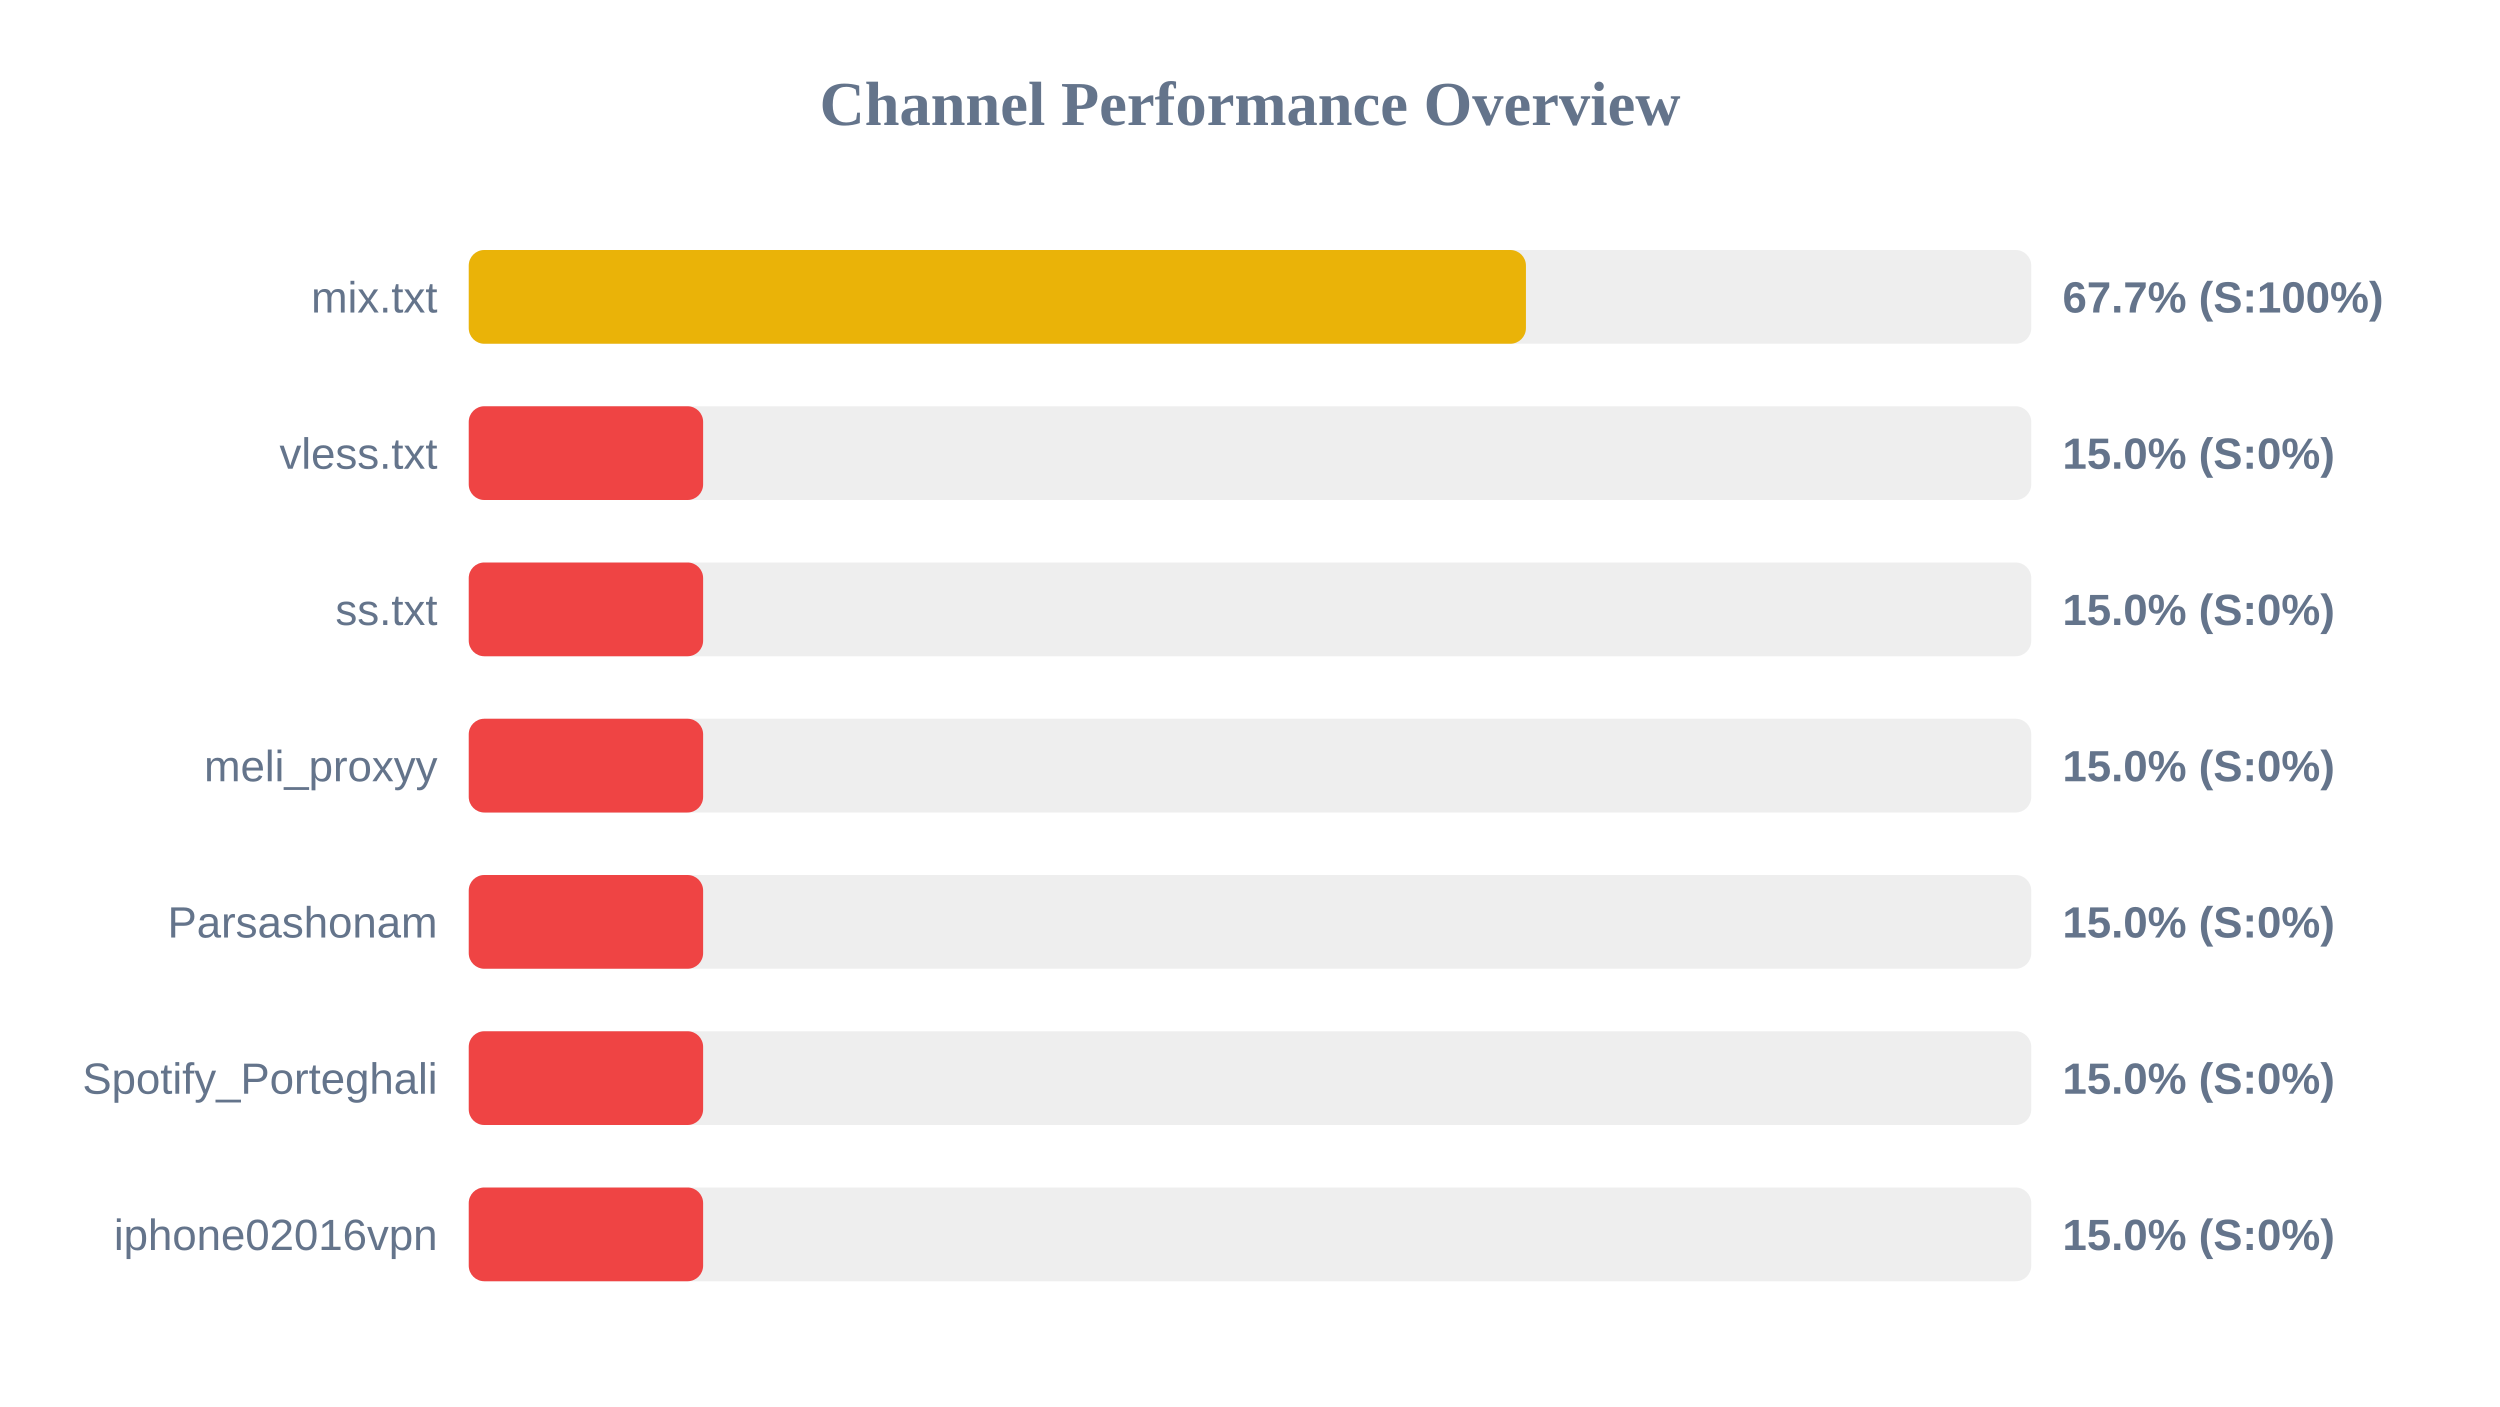
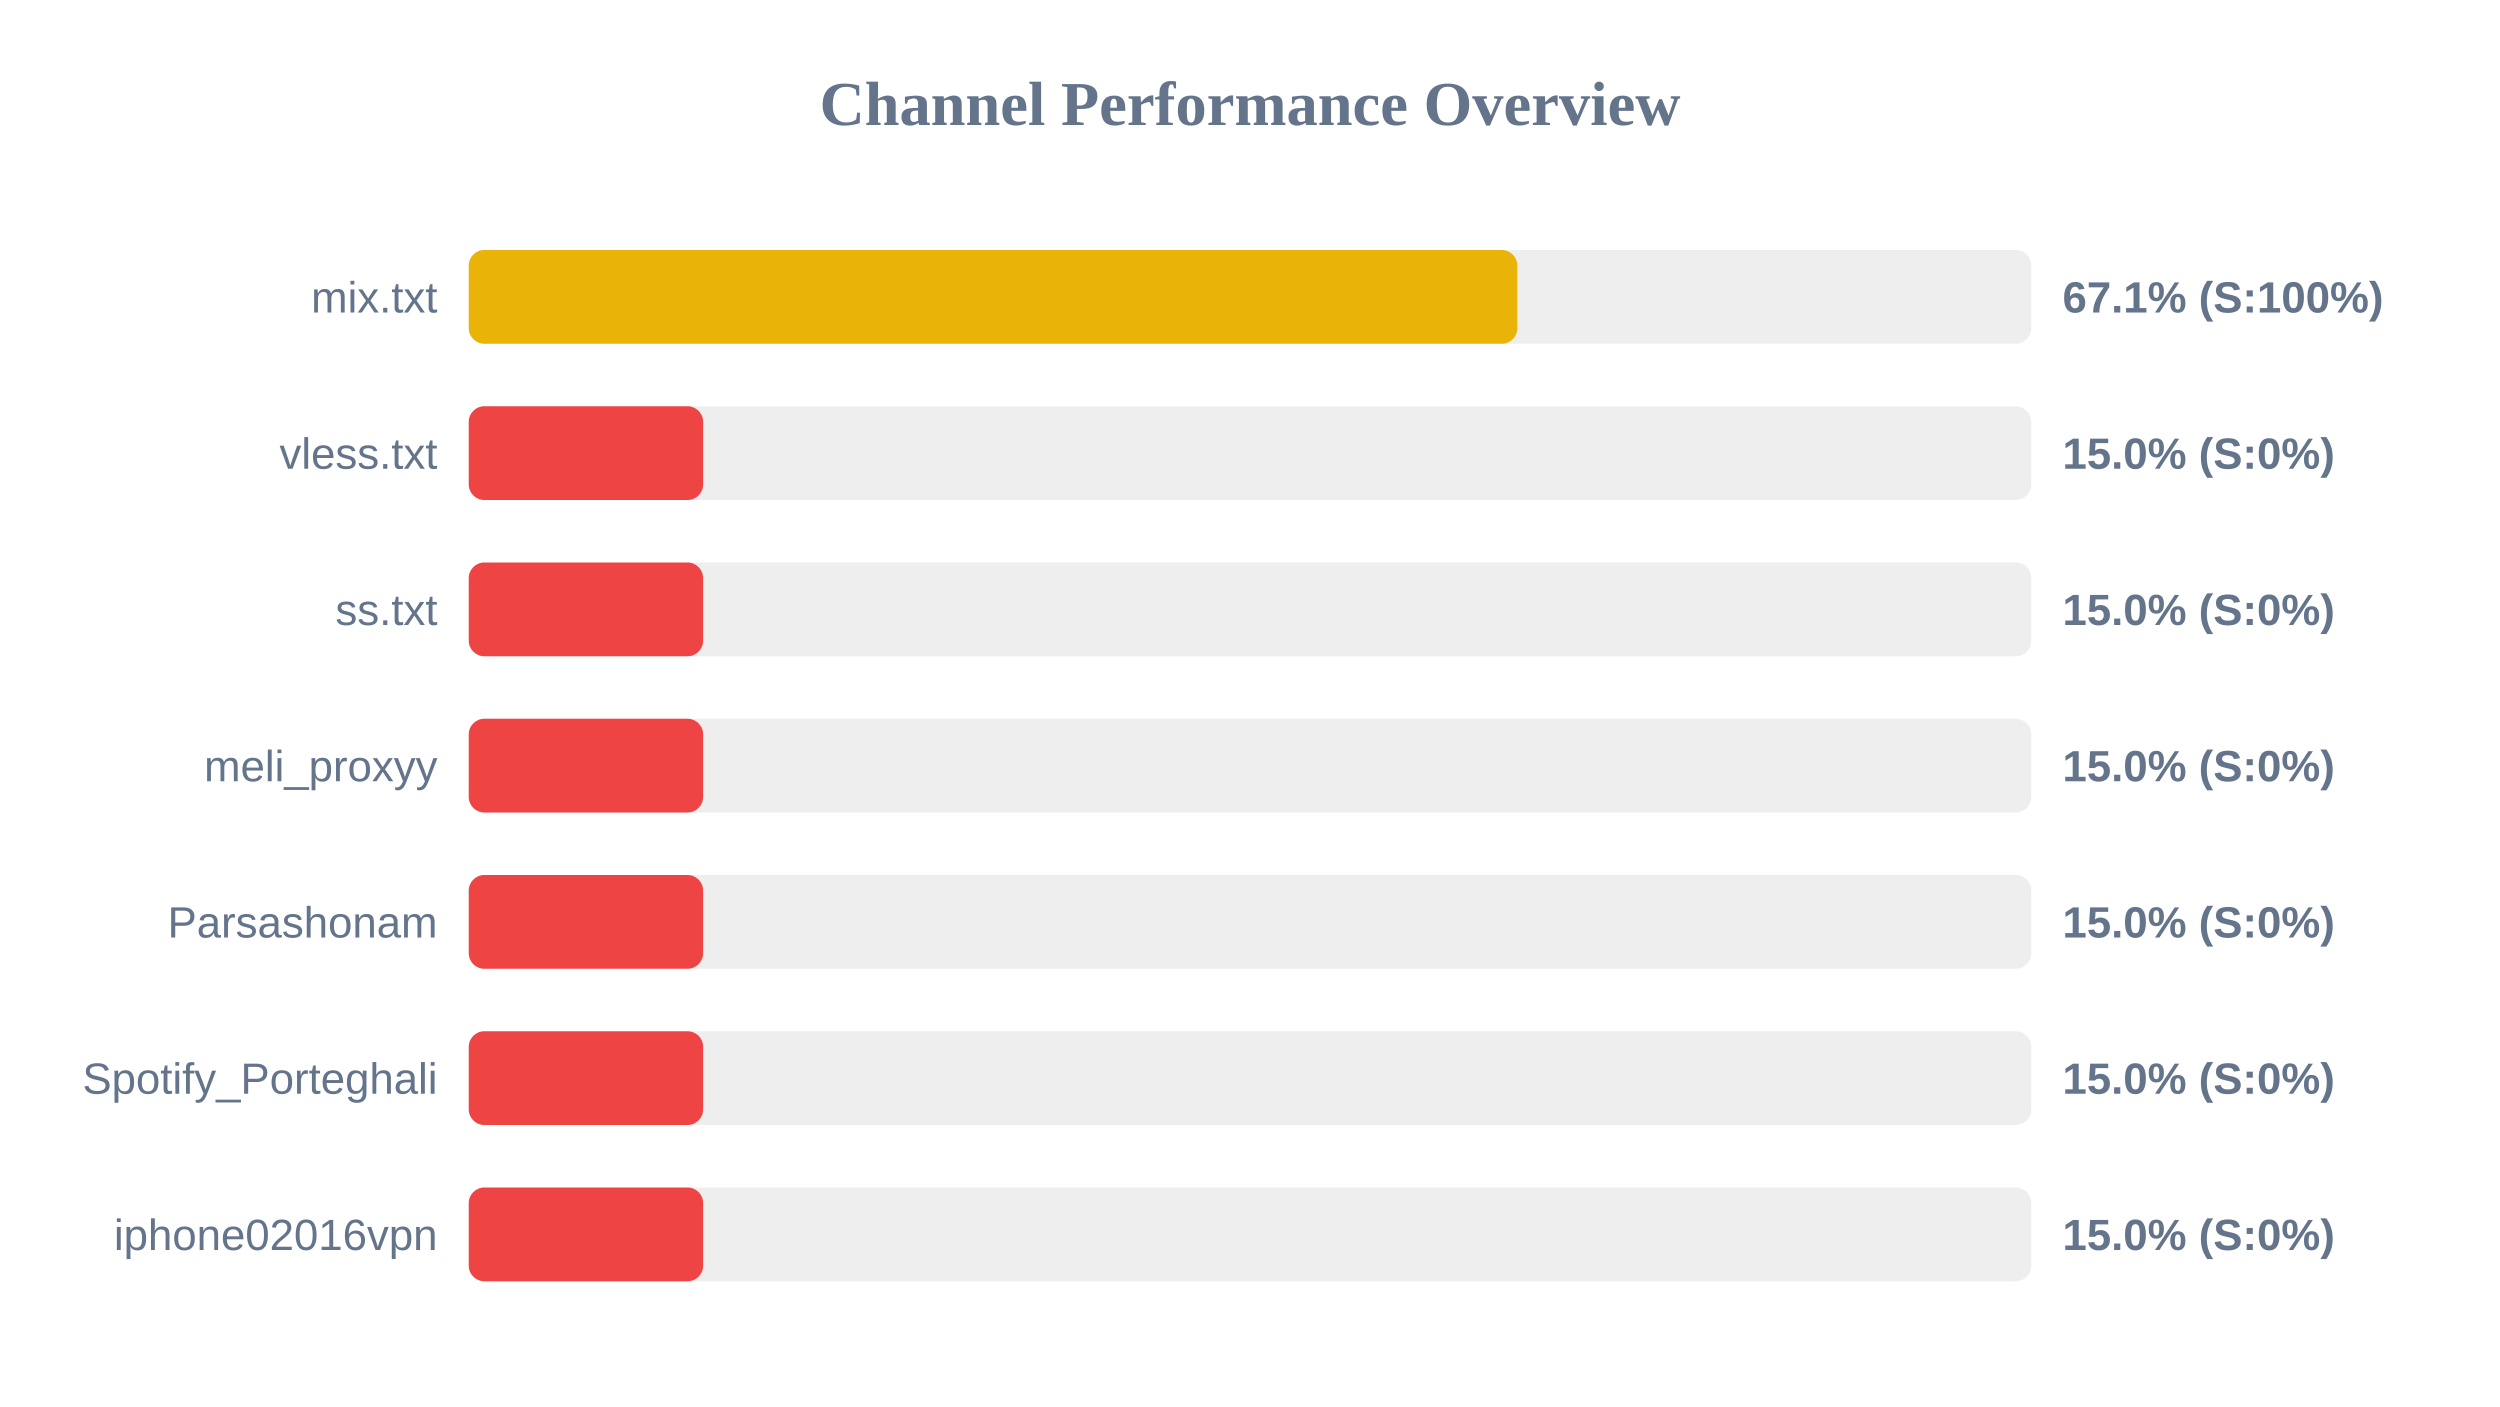
<svg xmlns="http://www.w3.org/2000/svg" width="800" height="450" version="1.1">
  <style>
        .row { font: 14px Arial; fill: #64748b; }
        .score { font: bold 14px Arial; fill: #64748b; }
    </style>
  <text x="400" y="40" text-anchor="middle" font-size="20px" font-weight="bold" fill="#64748b">Channel Performance Overview</text>
  <rect x="150" y="80" width="500" height="30" fill="#eee" rx="5" />
-   <rect x="150" y="80" width="338.3" height="30" fill="#eab308" rx="5" />
+   <rect x="150" y="80" width="335.55" height="30" fill="#eab308" rx="5" />
  <text x="140" y="100" text-anchor="end" class="row">mix.txt</text>
-   <text x="660" y="100" text-anchor="start" class="score">67.7% (S:100%)</text>
+   <text x="660" y="100" text-anchor="start" class="score">67.1% (S:100%)</text>
  <rect x="150" y="130" width="500" height="30" fill="#eee" rx="5" />
  <rect x="150" y="130" width="75.0" height="30" fill="#ef4444" rx="5" />
  <text x="140" y="150" text-anchor="end" class="row">vless.txt</text>
  <text x="660" y="150" text-anchor="start" class="score">15.0% (S:0%)</text>
  <rect x="150" y="180" width="500" height="30" fill="#eee" rx="5" />
  <rect x="150" y="180" width="75.0" height="30" fill="#ef4444" rx="5" />
  <text x="140" y="200" text-anchor="end" class="row">ss.txt</text>
  <text x="660" y="200" text-anchor="start" class="score">15.0% (S:0%)</text>
  <rect x="150" y="230" width="500" height="30" fill="#eee" rx="5" />
  <rect x="150" y="230" width="75.0" height="30" fill="#ef4444" rx="5" />
  <text x="140" y="250" text-anchor="end" class="row">meli_proxyy</text>
  <text x="660" y="250" text-anchor="start" class="score">15.0% (S:0%)</text>
  <rect x="150" y="280" width="500" height="30" fill="#eee" rx="5" />
  <rect x="150" y="280" width="75.0" height="30" fill="#ef4444" rx="5" />
  <text x="140" y="300" text-anchor="end" class="row">Parsashonam</text>
  <text x="660" y="300" text-anchor="start" class="score">15.0% (S:0%)</text>
  <rect x="150" y="330" width="500" height="30" fill="#eee" rx="5" />
  <rect x="150" y="330" width="75.0" height="30" fill="#ef4444" rx="5" />
  <text x="140" y="350" text-anchor="end" class="row">Spotify_Porteghali</text>
  <text x="660" y="350" text-anchor="start" class="score">15.0% (S:0%)</text>
  <rect x="150" y="380" width="500" height="30" fill="#eee" rx="5" />
  <rect x="150" y="380" width="75.0" height="30" fill="#ef4444" rx="5" />
  <text x="140" y="400" text-anchor="end" class="row">iphone02016vpn</text>
  <text x="660" y="400" text-anchor="start" class="score">15.0% (S:0%)</text>
</svg>
